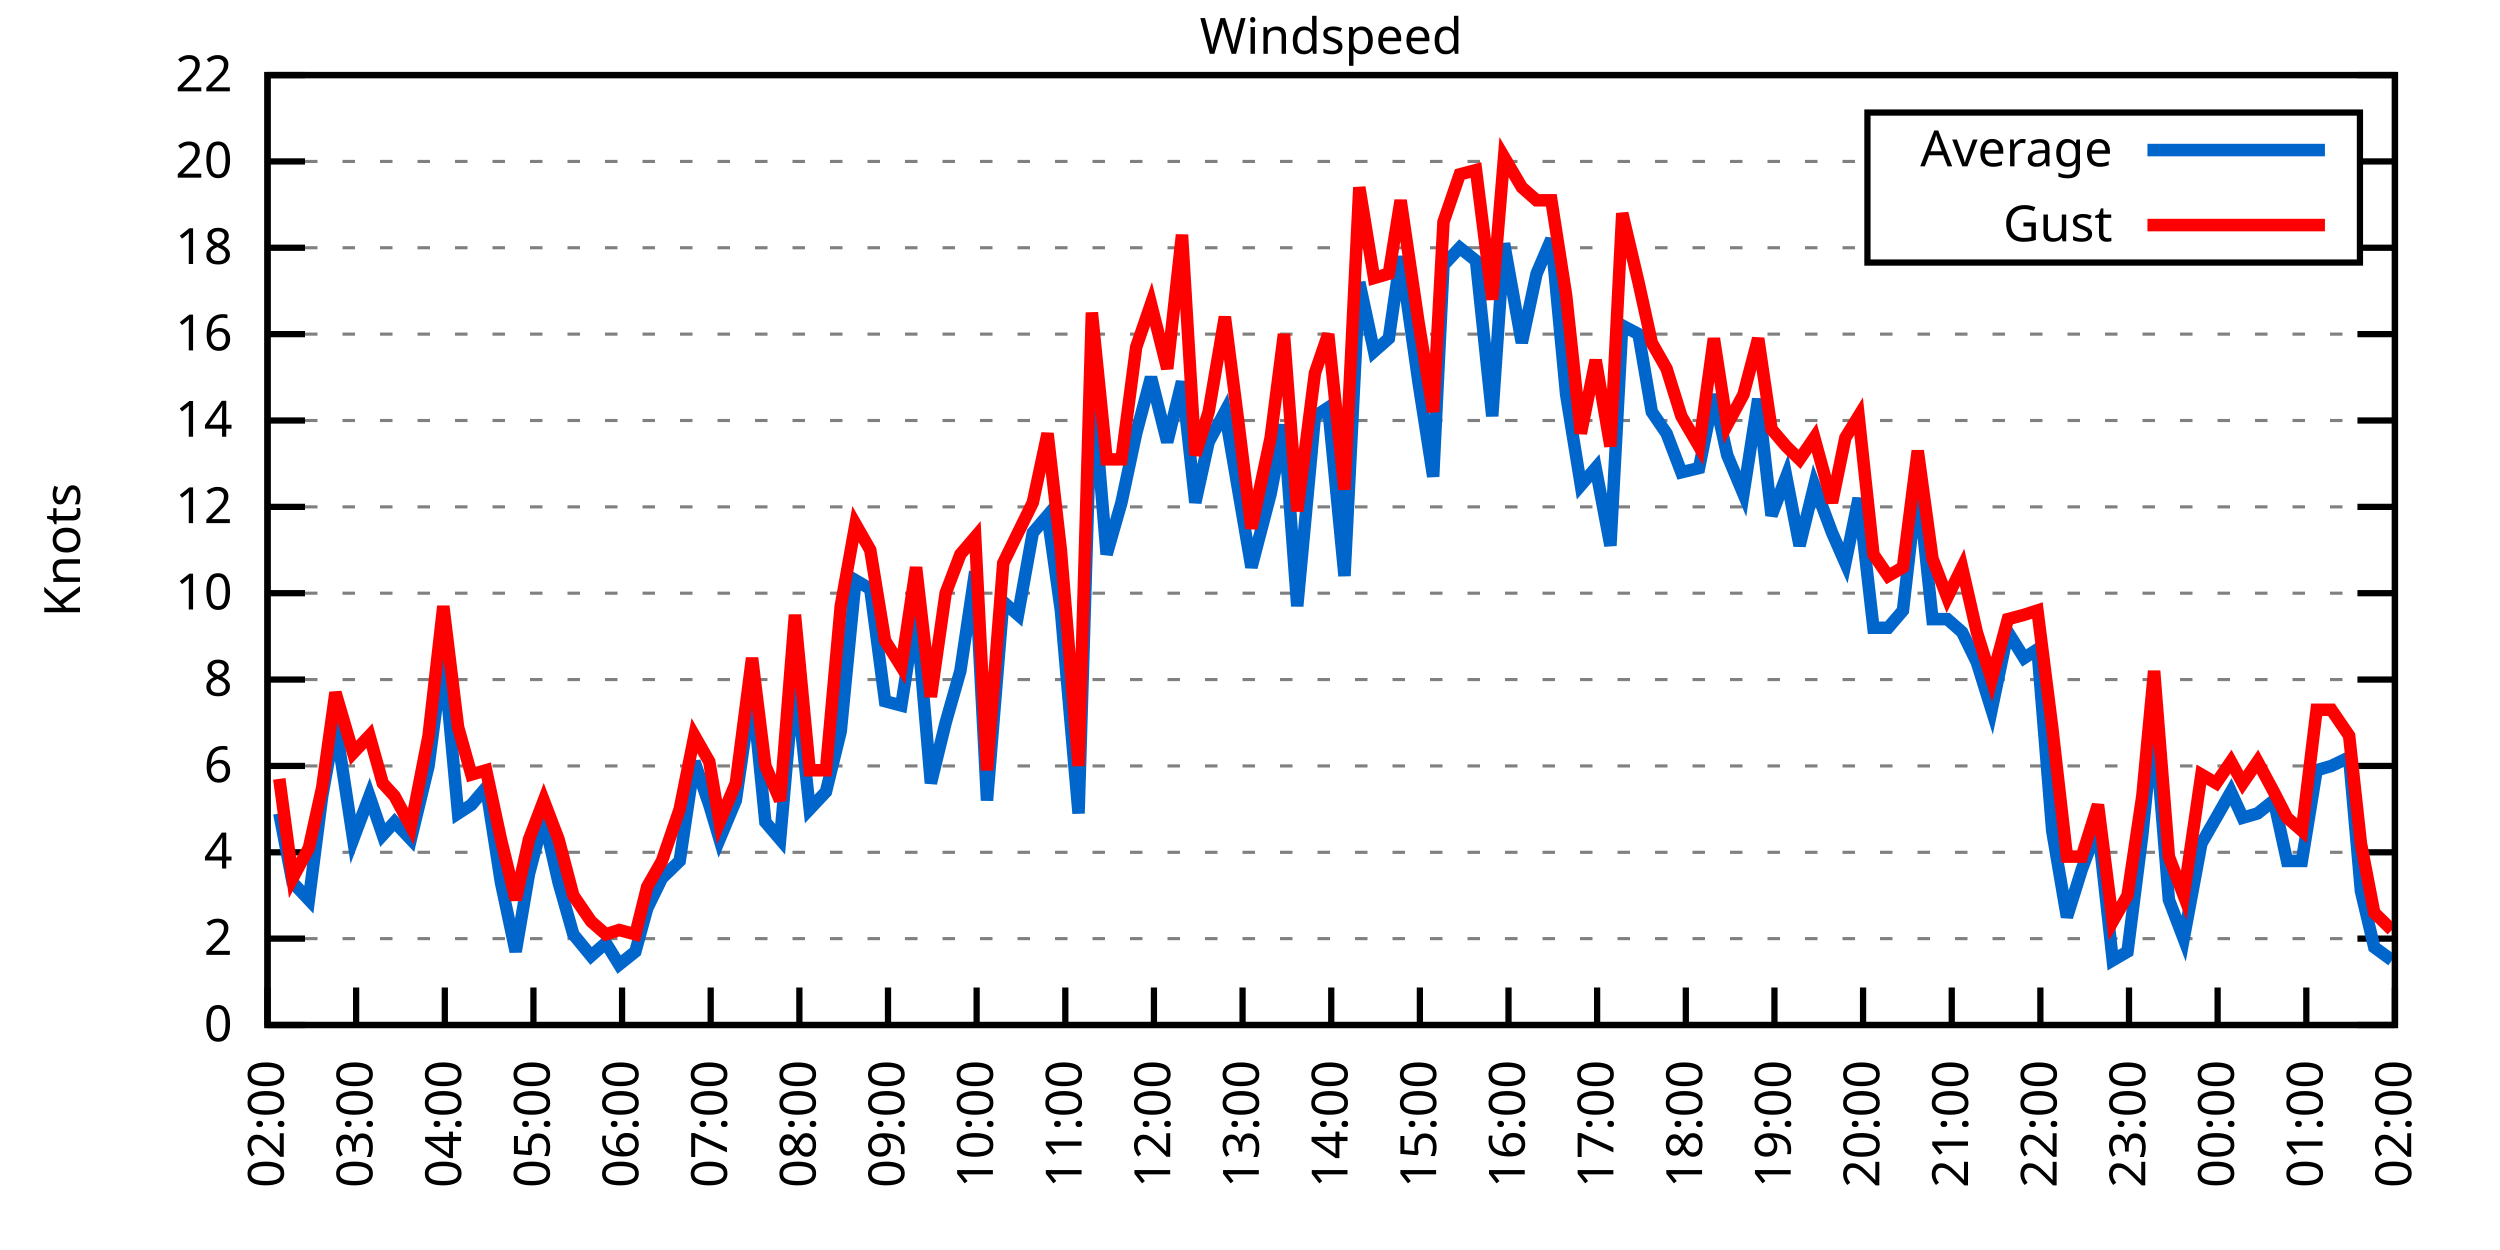
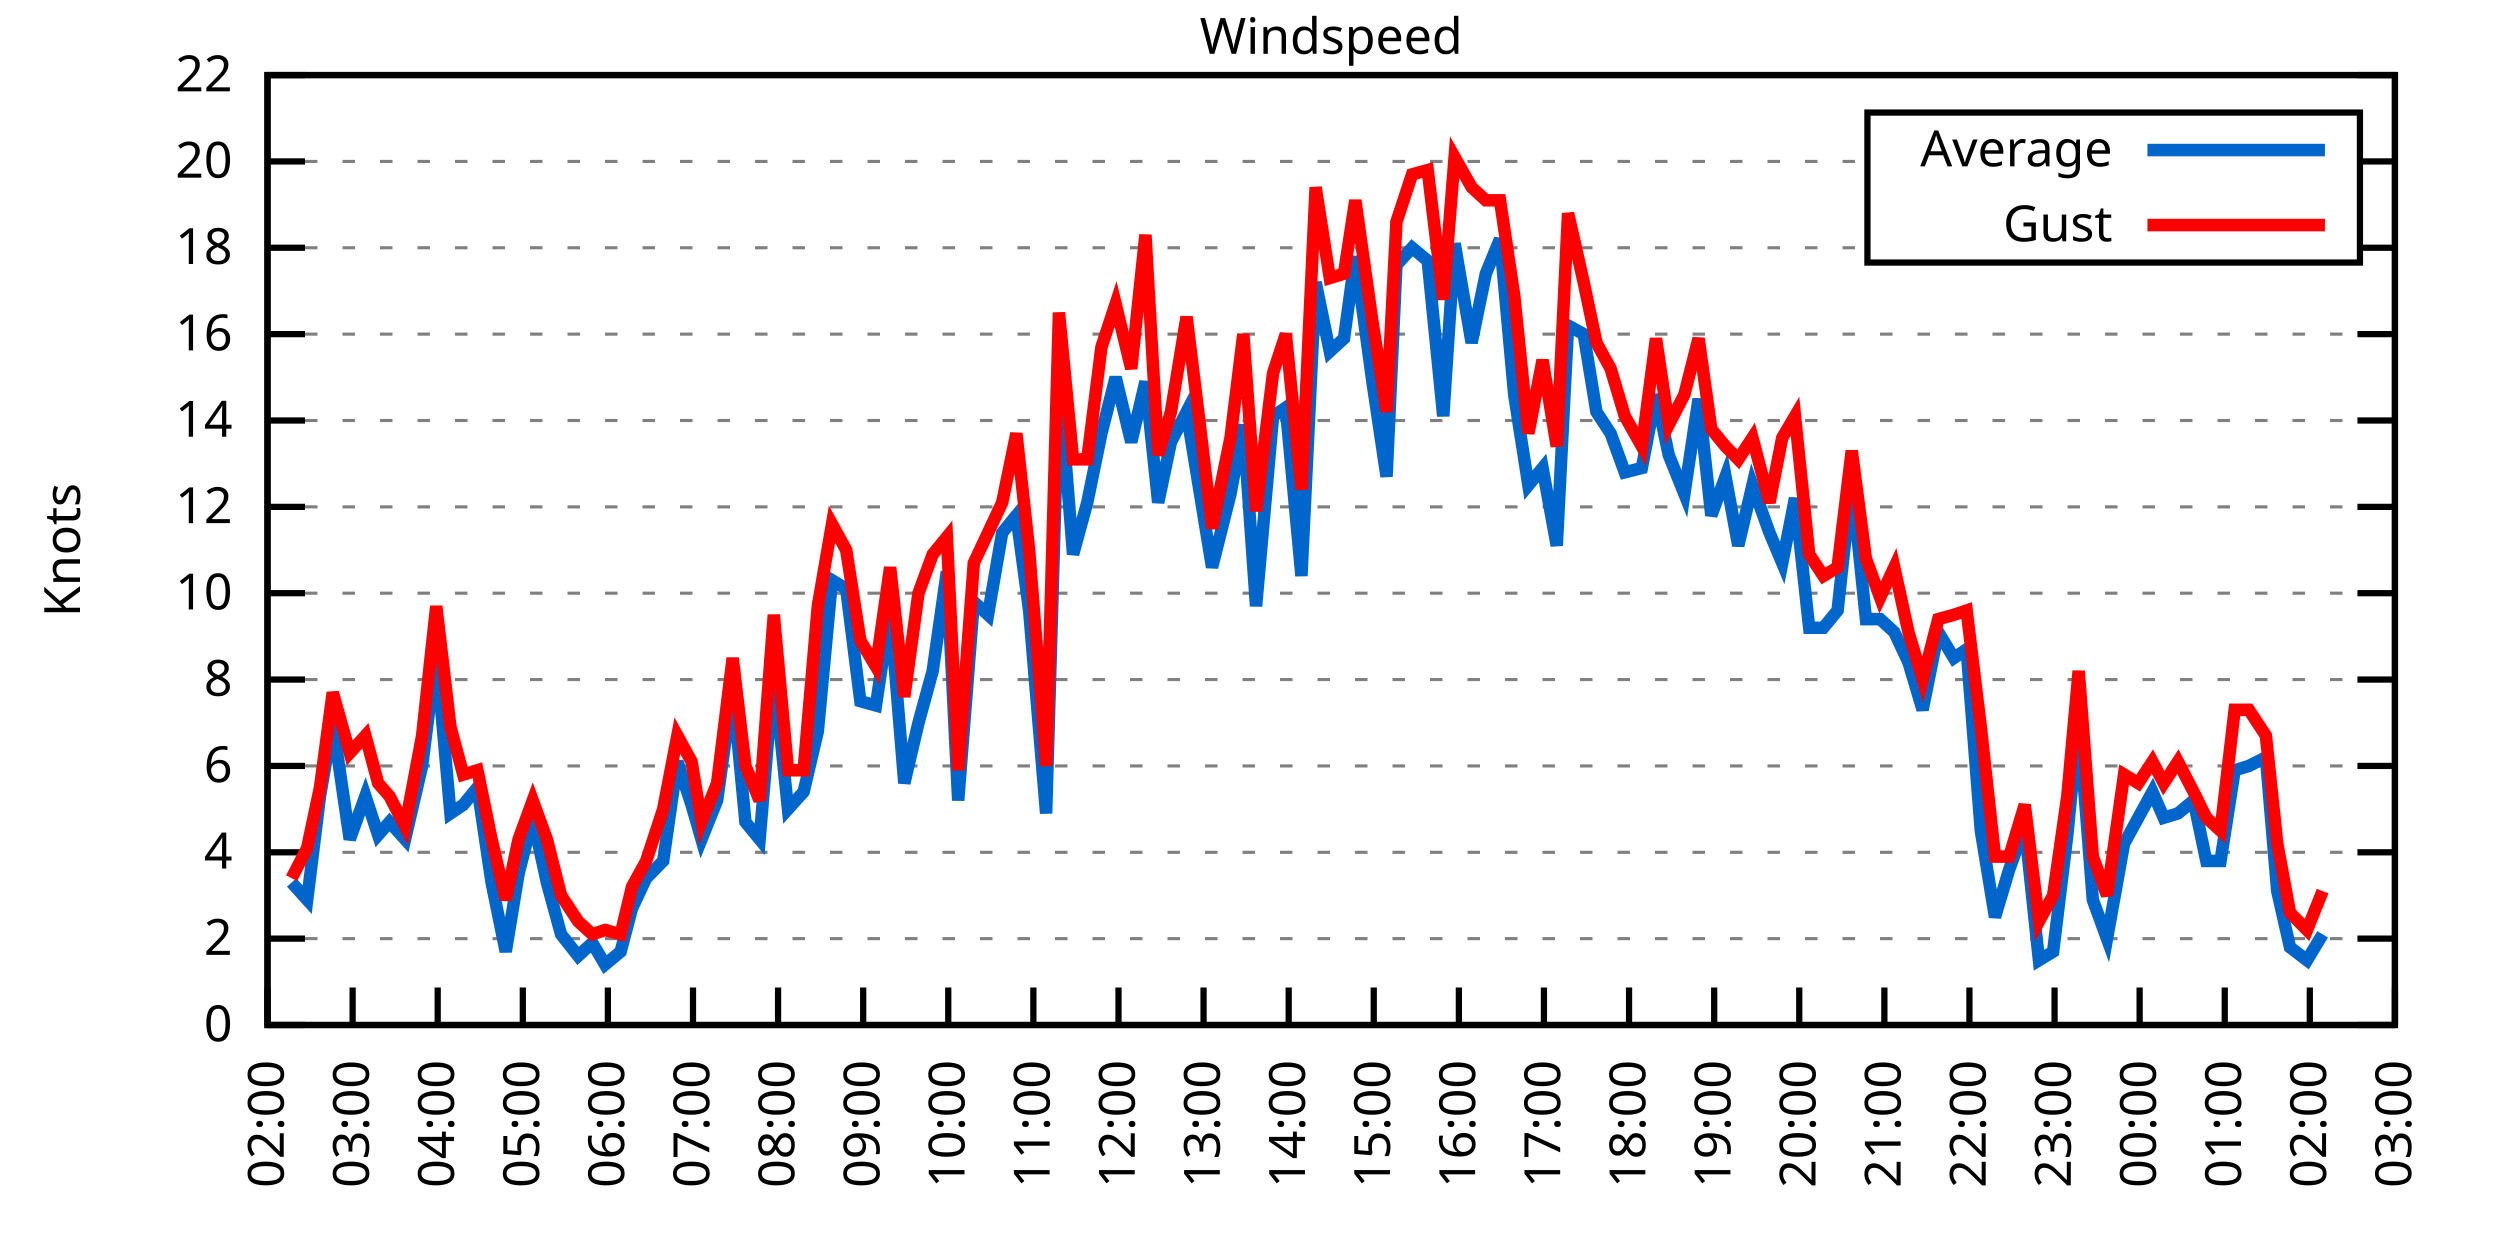
<svg xmlns="http://www.w3.org/2000/svg" xmlns:xlink="http://www.w3.org/1999/xlink" width="400" height="200" viewBox="0 0 400 200">
  <g id="gnuplot_canvas">
    <rect x="0" y="0" width="400" height="200" fill="none" />
    <defs>
      <circle id="gpDot" r="0.5" stroke-width="0.5" stroke="currentColor" />
      <path id="gpPt0" stroke-width="0.333" stroke="currentColor" d="M-1,0 h2 M0,-1 v2" />
      <path id="gpPt1" stroke-width="0.333" stroke="currentColor" d="M-1,-1 L1,1 M1,-1 L-1,1" />
      <path id="gpPt2" stroke-width="0.333" stroke="currentColor" d="M-1,0 L1,0 M0,-1 L0,1 M-1,-1 L1,1 M-1,1 L1,-1" />
      <rect id="gpPt3" stroke-width="0.333" stroke="currentColor" x="-1" y="-1" width="2" height="2" />
      <rect id="gpPt4" stroke-width="0.333" stroke="currentColor" fill="currentColor" x="-1" y="-1" width="2" height="2" />
      <circle id="gpPt5" stroke-width="0.333" stroke="currentColor" cx="0" cy="0" r="1" />
      <use xlink:href="#gpPt5" id="gpPt6" fill="currentColor" stroke="none" />
      <path id="gpPt7" stroke-width="0.333" stroke="currentColor" d="M0,-1.33 L-1.33,0.67 L1.33,0.67 z" />
      <use xlink:href="#gpPt7" id="gpPt8" fill="currentColor" stroke="none" />
      <use xlink:href="#gpPt7" id="gpPt9" stroke="currentColor" transform="rotate(180)" />
      <use xlink:href="#gpPt9" id="gpPt10" fill="currentColor" stroke="none" />
      <use xlink:href="#gpPt3" id="gpPt11" stroke="currentColor" transform="rotate(45)" />
      <use xlink:href="#gpPt11" id="gpPt12" fill="currentColor" stroke="none" />
      <path id="gpPt13" stroke-width="0.333" stroke="currentColor" d="M0,1.330 L1.265,0.411 L0.782,-1.067 L-0.782,-1.076 L-1.265,0.411 z" />
      <use xlink:href="#gpPt13" id="gpPt14" fill="currentColor" stroke="none" />
      <filter id="textbox" filterUnits="objectBoundingBox" x="0" y="0" height="1" width="1">
        <feFlood flood-color="white" flood-opacity="1" result="bgnd" />
        <feComposite in="SourceGraphic" in2="bgnd" operator="atop" />
      </filter>
      <filter id="greybox" filterUnits="objectBoundingBox" x="0" y="0" height="1" width="1">
        <feFlood flood-color="lightgrey" flood-opacity="1" result="grey" />
        <feComposite in="SourceGraphic" in2="grey" operator="atop" />
      </filter>
    </defs>
    <g fill="none" color="white" stroke="currentColor" stroke-width="1.00" stroke-linecap="butt" stroke-linejoin="miter">
</g>
    <g fill="none" color="black" stroke="currentColor" stroke-width="1.00" stroke-linecap="butt" stroke-linejoin="miter">
      <g stroke="none" shape-rendering="crispEdges">
        <polygon fill="rgb(255, 255, 255)" points="42.80,164.00 383.18,164.00 383.18,12.02 42.80,12.02 " />
      </g>
    </g>
    <g fill="none" color="black" stroke="currentColor" stroke-width="1.00" stroke-linecap="butt" stroke-linejoin="miter">
</g>
    <g fill="none" color="black" stroke="black" stroke-width="0.50" stroke-linecap="butt" stroke-linejoin="miter">
</g>
    <g fill="none" color="gray" stroke="currentColor" stroke-width="0.50" stroke-linecap="butt" stroke-linejoin="miter">
      <path stroke="gray" stroke-dasharray="2,4" class="gridline" d="M42.80,164.00 L383.19,164.00  " />
    </g>
    <g fill="none" color="gray" stroke="gray" stroke-width="1.00" stroke-linecap="butt" stroke-linejoin="miter">
</g>
    <g fill="none" color="black" stroke="currentColor" stroke-width="1.00" stroke-linecap="butt" stroke-linejoin="miter">
      <path stroke="black" d="M42.80,164.00 L48.80,164.00 M383.19,164.00 L377.19,164.00  " />
      <g transform="translate(37.20,166.60)" stroke="none" fill="black" font-family="Sans" font-size="8.00" text-anchor="end">
        <text>
          <tspan font-family="Sans"> 0</tspan>
        </text>
      </g>
    </g>
    <g fill="none" color="black" stroke="currentColor" stroke-width="1.00" stroke-linecap="butt" stroke-linejoin="miter">
</g>
    <g fill="none" color="black" stroke="black" stroke-width="0.50" stroke-linecap="butt" stroke-linejoin="miter">
</g>
    <g fill="none" color="gray" stroke="currentColor" stroke-width="0.50" stroke-linecap="butt" stroke-linejoin="miter">
      <path stroke="gray" stroke-dasharray="2,4" class="gridline" d="M42.80,150.18 L383.19,150.18  " />
    </g>
    <g fill="none" color="gray" stroke="gray" stroke-width="1.00" stroke-linecap="butt" stroke-linejoin="miter">
</g>
    <g fill="none" color="black" stroke="currentColor" stroke-width="1.00" stroke-linecap="butt" stroke-linejoin="miter">
      <path stroke="black" d="M42.80,150.18 L48.80,150.18 M383.19,150.18 L377.19,150.18  " />
      <g transform="translate(37.20,152.78)" stroke="none" fill="black" font-family="Sans" font-size="8.00" text-anchor="end">
        <text>
          <tspan font-family="Sans"> 2</tspan>
        </text>
      </g>
    </g>
    <g fill="none" color="black" stroke="currentColor" stroke-width="1.00" stroke-linecap="butt" stroke-linejoin="miter">
</g>
    <g fill="none" color="black" stroke="black" stroke-width="0.50" stroke-linecap="butt" stroke-linejoin="miter">
</g>
    <g fill="none" color="gray" stroke="currentColor" stroke-width="0.50" stroke-linecap="butt" stroke-linejoin="miter">
      <path stroke="gray" stroke-dasharray="2,4" class="gridline" d="M42.80,136.37 L383.19,136.37  " />
    </g>
    <g fill="none" color="gray" stroke="gray" stroke-width="1.00" stroke-linecap="butt" stroke-linejoin="miter">
</g>
    <g fill="none" color="black" stroke="currentColor" stroke-width="1.00" stroke-linecap="butt" stroke-linejoin="miter">
      <path stroke="black" d="M42.80,136.37 L48.80,136.37 M383.19,136.37 L377.19,136.37  " />
      <g transform="translate(37.20,138.97)" stroke="none" fill="black" font-family="Sans" font-size="8.00" text-anchor="end">
        <text>
          <tspan font-family="Sans"> 4</tspan>
        </text>
      </g>
    </g>
    <g fill="none" color="black" stroke="currentColor" stroke-width="1.00" stroke-linecap="butt" stroke-linejoin="miter">
</g>
    <g fill="none" color="black" stroke="black" stroke-width="0.50" stroke-linecap="butt" stroke-linejoin="miter">
</g>
    <g fill="none" color="gray" stroke="currentColor" stroke-width="0.50" stroke-linecap="butt" stroke-linejoin="miter">
      <path stroke="gray" stroke-dasharray="2,4" class="gridline" d="M42.80,122.55 L383.19,122.55  " />
    </g>
    <g fill="none" color="gray" stroke="gray" stroke-width="1.00" stroke-linecap="butt" stroke-linejoin="miter">
</g>
    <g fill="none" color="black" stroke="currentColor" stroke-width="1.00" stroke-linecap="butt" stroke-linejoin="miter">
      <path stroke="black" d="M42.80,122.55 L48.80,122.55 M383.19,122.55 L377.19,122.55  " />
      <g transform="translate(37.20,125.15)" stroke="none" fill="black" font-family="Sans" font-size="8.00" text-anchor="end">
        <text>
          <tspan font-family="Sans"> 6</tspan>
        </text>
      </g>
    </g>
    <g fill="none" color="black" stroke="currentColor" stroke-width="1.00" stroke-linecap="butt" stroke-linejoin="miter">
</g>
    <g fill="none" color="black" stroke="black" stroke-width="0.50" stroke-linecap="butt" stroke-linejoin="miter">
</g>
    <g fill="none" color="gray" stroke="currentColor" stroke-width="0.50" stroke-linecap="butt" stroke-linejoin="miter">
      <path stroke="gray" stroke-dasharray="2,4" class="gridline" d="M42.80,108.73 L383.19,108.73  " />
    </g>
    <g fill="none" color="gray" stroke="gray" stroke-width="1.00" stroke-linecap="butt" stroke-linejoin="miter">
</g>
    <g fill="none" color="black" stroke="currentColor" stroke-width="1.00" stroke-linecap="butt" stroke-linejoin="miter">
      <path stroke="black" d="M42.80,108.73 L48.80,108.73 M383.19,108.73 L377.19,108.73  " />
      <g transform="translate(37.20,111.33)" stroke="none" fill="black" font-family="Sans" font-size="8.00" text-anchor="end">
        <text>
          <tspan font-family="Sans"> 8</tspan>
        </text>
      </g>
    </g>
    <g fill="none" color="black" stroke="currentColor" stroke-width="1.00" stroke-linecap="butt" stroke-linejoin="miter">
</g>
    <g fill="none" color="black" stroke="black" stroke-width="0.50" stroke-linecap="butt" stroke-linejoin="miter">
</g>
    <g fill="none" color="gray" stroke="currentColor" stroke-width="0.50" stroke-linecap="butt" stroke-linejoin="miter">
      <path stroke="gray" stroke-dasharray="2,4" class="gridline" d="M42.80,94.91 L383.19,94.91  " />
    </g>
    <g fill="none" color="gray" stroke="gray" stroke-width="1.00" stroke-linecap="butt" stroke-linejoin="miter">
</g>
    <g fill="none" color="black" stroke="currentColor" stroke-width="1.00" stroke-linecap="butt" stroke-linejoin="miter">
      <path stroke="black" d="M42.80,94.91 L48.80,94.91 M383.19,94.91 L377.19,94.91  " />
      <g transform="translate(37.20,97.51)" stroke="none" fill="black" font-family="Sans" font-size="8.00" text-anchor="end">
        <text>
          <tspan font-family="Sans"> 10</tspan>
        </text>
      </g>
    </g>
    <g fill="none" color="black" stroke="currentColor" stroke-width="1.00" stroke-linecap="butt" stroke-linejoin="miter">
</g>
    <g fill="none" color="black" stroke="black" stroke-width="0.50" stroke-linecap="butt" stroke-linejoin="miter">
</g>
    <g fill="none" color="gray" stroke="currentColor" stroke-width="0.50" stroke-linecap="butt" stroke-linejoin="miter">
      <path stroke="gray" stroke-dasharray="2,4" class="gridline" d="M42.80,81.10 L383.19,81.10  " />
    </g>
    <g fill="none" color="gray" stroke="gray" stroke-width="1.00" stroke-linecap="butt" stroke-linejoin="miter">
</g>
    <g fill="none" color="black" stroke="currentColor" stroke-width="1.00" stroke-linecap="butt" stroke-linejoin="miter">
      <path stroke="black" d="M42.80,81.10 L48.80,81.10 M383.19,81.10 L377.19,81.10  " />
      <g transform="translate(37.20,83.70)" stroke="none" fill="black" font-family="Sans" font-size="8.00" text-anchor="end">
        <text>
          <tspan font-family="Sans"> 12</tspan>
        </text>
      </g>
    </g>
    <g fill="none" color="black" stroke="currentColor" stroke-width="1.00" stroke-linecap="butt" stroke-linejoin="miter">
</g>
    <g fill="none" color="black" stroke="black" stroke-width="0.50" stroke-linecap="butt" stroke-linejoin="miter">
</g>
    <g fill="none" color="gray" stroke="currentColor" stroke-width="0.50" stroke-linecap="butt" stroke-linejoin="miter">
      <path stroke="gray" stroke-dasharray="2,4" class="gridline" d="M42.80,67.28 L383.19,67.28  " />
    </g>
    <g fill="none" color="gray" stroke="gray" stroke-width="1.00" stroke-linecap="butt" stroke-linejoin="miter">
</g>
    <g fill="none" color="black" stroke="currentColor" stroke-width="1.00" stroke-linecap="butt" stroke-linejoin="miter">
      <path stroke="black" d="M42.80,67.28 L48.80,67.28 M383.19,67.28 L377.19,67.28  " />
      <g transform="translate(37.20,69.88)" stroke="none" fill="black" font-family="Sans" font-size="8.00" text-anchor="end">
        <text>
          <tspan font-family="Sans"> 14</tspan>
        </text>
      </g>
    </g>
    <g fill="none" color="black" stroke="currentColor" stroke-width="1.00" stroke-linecap="butt" stroke-linejoin="miter">
</g>
    <g fill="none" color="black" stroke="black" stroke-width="0.50" stroke-linecap="butt" stroke-linejoin="miter">
</g>
    <g fill="none" color="gray" stroke="currentColor" stroke-width="0.50" stroke-linecap="butt" stroke-linejoin="miter">
      <path stroke="gray" stroke-dasharray="2,4" class="gridline" d="M42.80,53.46 L383.19,53.46  " />
    </g>
    <g fill="none" color="gray" stroke="gray" stroke-width="1.00" stroke-linecap="butt" stroke-linejoin="miter">
</g>
    <g fill="none" color="black" stroke="currentColor" stroke-width="1.00" stroke-linecap="butt" stroke-linejoin="miter">
      <path stroke="black" d="M42.80,53.46 L48.80,53.46 M383.19,53.46 L377.19,53.46  " />
      <g transform="translate(37.20,56.06)" stroke="none" fill="black" font-family="Sans" font-size="8.00" text-anchor="end">
        <text>
          <tspan font-family="Sans"> 16</tspan>
        </text>
      </g>
    </g>
    <g fill="none" color="black" stroke="currentColor" stroke-width="1.00" stroke-linecap="butt" stroke-linejoin="miter">
</g>
    <g fill="none" color="black" stroke="black" stroke-width="0.50" stroke-linecap="butt" stroke-linejoin="miter">
</g>
    <g fill="none" color="gray" stroke="currentColor" stroke-width="0.50" stroke-linecap="butt" stroke-linejoin="miter">
      <path stroke="gray" stroke-dasharray="2,4" class="gridline" d="M42.80,39.64 L298.79,39.64 M377.59,39.64 L383.19,39.64  " />
    </g>
    <g fill="none" color="gray" stroke="gray" stroke-width="1.00" stroke-linecap="butt" stroke-linejoin="miter">
</g>
    <g fill="none" color="black" stroke="currentColor" stroke-width="1.00" stroke-linecap="butt" stroke-linejoin="miter">
      <path stroke="black" d="M42.80,39.64 L48.80,39.64 M383.19,39.64 L377.19,39.64  " />
      <g transform="translate(37.20,42.24)" stroke="none" fill="black" font-family="Sans" font-size="8.00" text-anchor="end">
        <text>
          <tspan font-family="Sans"> 18</tspan>
        </text>
      </g>
    </g>
    <g fill="none" color="black" stroke="currentColor" stroke-width="1.00" stroke-linecap="butt" stroke-linejoin="miter">
</g>
    <g fill="none" color="black" stroke="black" stroke-width="0.50" stroke-linecap="butt" stroke-linejoin="miter">
</g>
    <g fill="none" color="gray" stroke="currentColor" stroke-width="0.50" stroke-linecap="butt" stroke-linejoin="miter">
      <path stroke="gray" stroke-dasharray="2,4" class="gridline" d="M42.80,25.83 L298.79,25.83 M377.59,25.83 L383.19,25.83  " />
    </g>
    <g fill="none" color="gray" stroke="gray" stroke-width="1.00" stroke-linecap="butt" stroke-linejoin="miter">
</g>
    <g fill="none" color="black" stroke="currentColor" stroke-width="1.00" stroke-linecap="butt" stroke-linejoin="miter">
      <path stroke="black" d="M42.80,25.83 L48.80,25.83 M383.19,25.83 L377.19,25.83  " />
      <g transform="translate(37.20,28.43)" stroke="none" fill="black" font-family="Sans" font-size="8.00" text-anchor="end">
        <text>
          <tspan font-family="Sans"> 20</tspan>
        </text>
      </g>
    </g>
    <g fill="none" color="black" stroke="currentColor" stroke-width="1.00" stroke-linecap="butt" stroke-linejoin="miter">
</g>
    <g fill="none" color="black" stroke="black" stroke-width="0.50" stroke-linecap="butt" stroke-linejoin="miter">
</g>
    <g fill="none" color="gray" stroke="currentColor" stroke-width="0.50" stroke-linecap="butt" stroke-linejoin="miter">
      <path stroke="gray" stroke-dasharray="2,4" class="gridline" d="M42.80,12.01 L383.19,12.01  " />
    </g>
    <g fill="none" color="gray" stroke="gray" stroke-width="1.00" stroke-linecap="butt" stroke-linejoin="miter">
</g>
    <g fill="none" color="black" stroke="currentColor" stroke-width="1.00" stroke-linecap="butt" stroke-linejoin="miter">
      <path stroke="black" d="M42.80,12.01 L48.80,12.01 M383.19,12.01 L377.19,12.01  " />
      <g transform="translate(37.20,14.61)" stroke="none" fill="black" font-family="Sans" font-size="8.00" text-anchor="end">
        <text>
          <tspan font-family="Sans"> 22</tspan>
        </text>
      </g>
    </g>
    <g fill="none" color="black" stroke="currentColor" stroke-width="1.00" stroke-linecap="butt" stroke-linejoin="miter">
      <path stroke="black" d="M42.80,164.00 L42.80,158.00  " />
      <g transform="translate(45.40,169.60) rotate(270.00)" stroke="none" fill="black" font-family="Sans" font-size="8.00" text-anchor="end">
        <text>
          <tspan font-family="Sans">02:00</tspan>
        </text>
      </g>
    </g>
    <g fill="none" color="black" stroke="currentColor" stroke-width="1.00" stroke-linecap="butt" stroke-linejoin="miter">
-       <path stroke="black" d="M56.98,164.00 L56.98,158.00  " />
-       <g transform="translate(59.58,169.60) rotate(270.00)" stroke="none" fill="black" font-family="Sans" font-size="8.00" text-anchor="end">
+       <path stroke="black" d="M56.42,164.00 L56.42,158.00  " />
+       <g transform="translate(59.02,169.60) rotate(270.00)" stroke="none" fill="black" font-family="Sans" font-size="8.00" text-anchor="end">
        <text>
          <tspan font-family="Sans">03:00</tspan>
        </text>
      </g>
    </g>
    <g fill="none" color="black" stroke="currentColor" stroke-width="1.00" stroke-linecap="butt" stroke-linejoin="miter">
-       <path stroke="black" d="M71.17,164.00 L71.17,158.00  " />
-       <g transform="translate(73.77,169.60) rotate(270.00)" stroke="none" fill="black" font-family="Sans" font-size="8.00" text-anchor="end">
+       <path stroke="black" d="M70.03,164.00 L70.03,158.00  " />
+       <g transform="translate(72.63,169.60) rotate(270.00)" stroke="none" fill="black" font-family="Sans" font-size="8.00" text-anchor="end">
        <text>
          <tspan font-family="Sans">04:00</tspan>
        </text>
      </g>
    </g>
    <g fill="none" color="black" stroke="currentColor" stroke-width="1.00" stroke-linecap="butt" stroke-linejoin="miter">
-       <path stroke="black" d="M85.35,164.00 L85.35,158.00  " />
-       <g transform="translate(87.95,169.60) rotate(270.00)" stroke="none" fill="black" font-family="Sans" font-size="8.00" text-anchor="end">
+       <path stroke="black" d="M83.65,164.00 L83.65,158.00  " />
+       <g transform="translate(86.25,169.60) rotate(270.00)" stroke="none" fill="black" font-family="Sans" font-size="8.00" text-anchor="end">
        <text>
          <tspan font-family="Sans">05:00</tspan>
        </text>
      </g>
    </g>
    <g fill="none" color="black" stroke="currentColor" stroke-width="1.00" stroke-linecap="butt" stroke-linejoin="miter">
-       <path stroke="black" d="M99.53,164.00 L99.53,158.00  " />
-       <g transform="translate(102.13,169.60) rotate(270.00)" stroke="none" fill="black" font-family="Sans" font-size="8.00" text-anchor="end">
+       <path stroke="black" d="M97.26,164.00 L97.26,158.00  " />
+       <g transform="translate(99.86,169.60) rotate(270.00)" stroke="none" fill="black" font-family="Sans" font-size="8.00" text-anchor="end">
        <text>
          <tspan font-family="Sans">06:00</tspan>
        </text>
      </g>
    </g>
    <g fill="none" color="black" stroke="currentColor" stroke-width="1.00" stroke-linecap="butt" stroke-linejoin="miter">
-       <path stroke="black" d="M113.71,164.00 L113.71,158.00  " />
-       <g transform="translate(116.31,169.60) rotate(270.00)" stroke="none" fill="black" font-family="Sans" font-size="8.00" text-anchor="end">
+       <path stroke="black" d="M110.88,164.00 L110.88,158.00  " />
+       <g transform="translate(113.48,169.60) rotate(270.00)" stroke="none" fill="black" font-family="Sans" font-size="8.00" text-anchor="end">
        <text>
          <tspan font-family="Sans">07:00</tspan>
        </text>
      </g>
    </g>
    <g fill="none" color="black" stroke="currentColor" stroke-width="1.00" stroke-linecap="butt" stroke-linejoin="miter">
-       <path stroke="black" d="M127.90,164.00 L127.90,158.00  " />
-       <g transform="translate(130.50,169.60) rotate(270.00)" stroke="none" fill="black" font-family="Sans" font-size="8.00" text-anchor="end">
+       <path stroke="black" d="M124.49,164.00 L124.49,158.00  " />
+       <g transform="translate(127.09,169.60) rotate(270.00)" stroke="none" fill="black" font-family="Sans" font-size="8.00" text-anchor="end">
        <text>
          <tspan font-family="Sans">08:00</tspan>
        </text>
      </g>
    </g>
    <g fill="none" color="black" stroke="currentColor" stroke-width="1.00" stroke-linecap="butt" stroke-linejoin="miter">
-       <path stroke="black" d="M142.08,164.00 L142.08,158.00  " />
-       <g transform="translate(144.68,169.60) rotate(270.00)" stroke="none" fill="black" font-family="Sans" font-size="8.00" text-anchor="end">
+       <path stroke="black" d="M138.11,164.00 L138.11,158.00  " />
+       <g transform="translate(140.71,169.60) rotate(270.00)" stroke="none" fill="black" font-family="Sans" font-size="8.00" text-anchor="end">
        <text>
          <tspan font-family="Sans">09:00</tspan>
        </text>
      </g>
    </g>
    <g fill="none" color="black" stroke="currentColor" stroke-width="1.00" stroke-linecap="butt" stroke-linejoin="miter">
-       <path stroke="black" d="M156.26,164.00 L156.26,158.00  " />
-       <g transform="translate(158.86,169.60) rotate(270.00)" stroke="none" fill="black" font-family="Sans" font-size="8.00" text-anchor="end">
+       <path stroke="black" d="M151.72,164.00 L151.72,158.00  " />
+       <g transform="translate(154.32,169.60) rotate(270.00)" stroke="none" fill="black" font-family="Sans" font-size="8.00" text-anchor="end">
        <text>
          <tspan font-family="Sans">10:00</tspan>
        </text>
      </g>
    </g>
    <g fill="none" color="black" stroke="currentColor" stroke-width="1.00" stroke-linecap="butt" stroke-linejoin="miter">
-       <path stroke="black" d="M170.45,164.00 L170.45,158.00  " />
-       <g transform="translate(173.05,169.60) rotate(270.00)" stroke="none" fill="black" font-family="Sans" font-size="8.00" text-anchor="end">
+       <path stroke="black" d="M165.34,164.00 L165.34,158.00  " />
+       <g transform="translate(167.94,169.60) rotate(270.00)" stroke="none" fill="black" font-family="Sans" font-size="8.00" text-anchor="end">
        <text>
          <tspan font-family="Sans">11:00</tspan>
        </text>
      </g>
    </g>
    <g fill="none" color="black" stroke="currentColor" stroke-width="1.00" stroke-linecap="butt" stroke-linejoin="miter">
-       <path stroke="black" d="M184.63,164.00 L184.63,158.00  " />
-       <g transform="translate(187.23,169.60) rotate(270.00)" stroke="none" fill="black" font-family="Sans" font-size="8.00" text-anchor="end">
+       <path stroke="black" d="M178.96,164.00 L178.96,158.00  " />
+       <g transform="translate(181.56,169.60) rotate(270.00)" stroke="none" fill="black" font-family="Sans" font-size="8.00" text-anchor="end">
        <text>
          <tspan font-family="Sans">12:00</tspan>
        </text>
      </g>
    </g>
    <g fill="none" color="black" stroke="currentColor" stroke-width="1.00" stroke-linecap="butt" stroke-linejoin="miter">
-       <path stroke="black" d="M198.81,164.00 L198.81,158.00  " />
-       <g transform="translate(201.41,169.60) rotate(270.00)" stroke="none" fill="black" font-family="Sans" font-size="8.00" text-anchor="end">
+       <path stroke="black" d="M192.57,164.00 L192.57,158.00  " />
+       <g transform="translate(195.17,169.60) rotate(270.00)" stroke="none" fill="black" font-family="Sans" font-size="8.00" text-anchor="end">
        <text>
          <tspan font-family="Sans">13:00</tspan>
        </text>
      </g>
    </g>
    <g fill="none" color="black" stroke="currentColor" stroke-width="1.00" stroke-linecap="butt" stroke-linejoin="miter">
-       <path stroke="black" d="M213.00,164.00 L213.00,158.00  " />
-       <g transform="translate(215.60,169.60) rotate(270.00)" stroke="none" fill="black" font-family="Sans" font-size="8.00" text-anchor="end">
+       <path stroke="black" d="M206.19,164.00 L206.19,158.00  " />
+       <g transform="translate(208.79,169.60) rotate(270.00)" stroke="none" fill="black" font-family="Sans" font-size="8.00" text-anchor="end">
        <text>
          <tspan font-family="Sans">14:00</tspan>
        </text>
      </g>
    </g>
    <g fill="none" color="black" stroke="currentColor" stroke-width="1.00" stroke-linecap="butt" stroke-linejoin="miter">
-       <path stroke="black" d="M227.18,164.00 L227.18,158.00  " />
-       <g transform="translate(229.78,169.60) rotate(270.00)" stroke="none" fill="black" font-family="Sans" font-size="8.00" text-anchor="end">
+       <path stroke="black" d="M219.80,164.00 L219.80,158.00  " />
+       <g transform="translate(222.40,169.60) rotate(270.00)" stroke="none" fill="black" font-family="Sans" font-size="8.00" text-anchor="end">
        <text>
          <tspan font-family="Sans">15:00</tspan>
        </text>
      </g>
    </g>
    <g fill="none" color="black" stroke="currentColor" stroke-width="1.00" stroke-linecap="butt" stroke-linejoin="miter">
-       <path stroke="black" d="M241.36,164.00 L241.36,158.00  " />
-       <g transform="translate(243.96,169.60) rotate(270.00)" stroke="none" fill="black" font-family="Sans" font-size="8.00" text-anchor="end">
+       <path stroke="black" d="M233.42,164.00 L233.42,158.00  " />
+       <g transform="translate(236.02,169.60) rotate(270.00)" stroke="none" fill="black" font-family="Sans" font-size="8.00" text-anchor="end">
        <text>
          <tspan font-family="Sans">16:00</tspan>
        </text>
      </g>
    </g>
    <g fill="none" color="black" stroke="currentColor" stroke-width="1.00" stroke-linecap="butt" stroke-linejoin="miter">
-       <path stroke="black" d="M255.54,164.00 L255.54,158.00  " />
-       <g transform="translate(258.14,169.60) rotate(270.00)" stroke="none" fill="black" font-family="Sans" font-size="8.00" text-anchor="end">
+       <path stroke="black" d="M247.03,164.00 L247.03,158.00  " />
+       <g transform="translate(249.63,169.60) rotate(270.00)" stroke="none" fill="black" font-family="Sans" font-size="8.00" text-anchor="end">
        <text>
          <tspan font-family="Sans">17:00</tspan>
        </text>
      </g>
    </g>
    <g fill="none" color="black" stroke="currentColor" stroke-width="1.00" stroke-linecap="butt" stroke-linejoin="miter">
-       <path stroke="black" d="M269.73,164.00 L269.73,158.00  " />
-       <g transform="translate(272.33,169.60) rotate(270.00)" stroke="none" fill="black" font-family="Sans" font-size="8.00" text-anchor="end">
+       <path stroke="black" d="M260.65,164.00 L260.65,158.00  " />
+       <g transform="translate(263.25,169.60) rotate(270.00)" stroke="none" fill="black" font-family="Sans" font-size="8.00" text-anchor="end">
        <text>
          <tspan font-family="Sans">18:00</tspan>
        </text>
      </g>
    </g>
    <g fill="none" color="black" stroke="currentColor" stroke-width="1.00" stroke-linecap="butt" stroke-linejoin="miter">
-       <path stroke="black" d="M283.91,164.00 L283.91,158.00  " />
-       <g transform="translate(286.51,169.60) rotate(270.00)" stroke="none" fill="black" font-family="Sans" font-size="8.00" text-anchor="end">
+       <path stroke="black" d="M274.27,164.00 L274.27,158.00  " />
+       <g transform="translate(276.87,169.60) rotate(270.00)" stroke="none" fill="black" font-family="Sans" font-size="8.00" text-anchor="end">
        <text>
          <tspan font-family="Sans">19:00</tspan>
        </text>
      </g>
    </g>
    <g fill="none" color="black" stroke="currentColor" stroke-width="1.00" stroke-linecap="butt" stroke-linejoin="miter">
-       <path stroke="black" d="M298.09,164.00 L298.09,158.00  " />
-       <g transform="translate(300.69,169.60) rotate(270.00)" stroke="none" fill="black" font-family="Sans" font-size="8.00" text-anchor="end">
+       <path stroke="black" d="M287.88,164.00 L287.88,158.00  " />
+       <g transform="translate(290.48,169.60) rotate(270.00)" stroke="none" fill="black" font-family="Sans" font-size="8.00" text-anchor="end">
        <text>
          <tspan font-family="Sans">20:00</tspan>
        </text>
      </g>
    </g>
    <g fill="none" color="black" stroke="currentColor" stroke-width="1.00" stroke-linecap="butt" stroke-linejoin="miter">
-       <path stroke="black" d="M312.28,164.00 L312.28,158.00  " />
-       <g transform="translate(314.88,169.60) rotate(270.00)" stroke="none" fill="black" font-family="Sans" font-size="8.00" text-anchor="end">
+       <path stroke="black" d="M301.50,164.00 L301.50,158.00  " />
+       <g transform="translate(304.10,169.60) rotate(270.00)" stroke="none" fill="black" font-family="Sans" font-size="8.00" text-anchor="end">
        <text>
          <tspan font-family="Sans">21:00</tspan>
        </text>
      </g>
    </g>
    <g fill="none" color="black" stroke="currentColor" stroke-width="1.00" stroke-linecap="butt" stroke-linejoin="miter">
-       <path stroke="black" d="M326.46,164.00 L326.46,158.00  " />
-       <g transform="translate(329.06,169.60) rotate(270.00)" stroke="none" fill="black" font-family="Sans" font-size="8.00" text-anchor="end">
+       <path stroke="black" d="M315.11,164.00 L315.11,158.00  " />
+       <g transform="translate(317.71,169.60) rotate(270.00)" stroke="none" fill="black" font-family="Sans" font-size="8.00" text-anchor="end">
        <text>
          <tspan font-family="Sans">22:00</tspan>
        </text>
      </g>
    </g>
    <g fill="none" color="black" stroke="currentColor" stroke-width="1.00" stroke-linecap="butt" stroke-linejoin="miter">
-       <path stroke="black" d="M340.64,164.00 L340.64,158.00  " />
-       <g transform="translate(343.24,169.60) rotate(270.00)" stroke="none" fill="black" font-family="Sans" font-size="8.00" text-anchor="end">
+       <path stroke="black" d="M328.73,164.00 L328.73,158.00  " />
+       <g transform="translate(331.33,169.60) rotate(270.00)" stroke="none" fill="black" font-family="Sans" font-size="8.00" text-anchor="end">
        <text>
          <tspan font-family="Sans">23:00</tspan>
        </text>
      </g>
    </g>
    <g fill="none" color="black" stroke="currentColor" stroke-width="1.00" stroke-linecap="butt" stroke-linejoin="miter">
-       <path stroke="black" d="M354.82,164.00 L354.82,158.00  " />
-       <g transform="translate(357.42,169.60) rotate(270.00)" stroke="none" fill="black" font-family="Sans" font-size="8.00" text-anchor="end">
+       <path stroke="black" d="M342.34,164.00 L342.34,158.00  " />
+       <g transform="translate(344.94,169.60) rotate(270.00)" stroke="none" fill="black" font-family="Sans" font-size="8.00" text-anchor="end">
        <text>
          <tspan font-family="Sans">00:00</tspan>
        </text>
      </g>
    </g>
    <g fill="none" color="black" stroke="currentColor" stroke-width="1.00" stroke-linecap="butt" stroke-linejoin="miter">
-       <path stroke="black" d="M369.01,164.00 L369.01,158.00  " />
-       <g transform="translate(371.61,169.60) rotate(270.00)" stroke="none" fill="black" font-family="Sans" font-size="8.00" text-anchor="end">
+       <path stroke="black" d="M355.96,164.00 L355.96,158.00  " />
+       <g transform="translate(358.56,169.60) rotate(270.00)" stroke="none" fill="black" font-family="Sans" font-size="8.00" text-anchor="end">
        <text>
          <tspan font-family="Sans">01:00</tspan>
+         </text>
+       </g>
+     </g>
+     <g fill="none" color="black" stroke="currentColor" stroke-width="1.00" stroke-linecap="butt" stroke-linejoin="miter">
+       <path stroke="black" d="M369.57,164.00 L369.57,158.00  " />
+       <g transform="translate(372.17,169.60) rotate(270.00)" stroke="none" fill="black" font-family="Sans" font-size="8.00" text-anchor="end">
+         <text>
+           <tspan font-family="Sans">02:00</tspan>
        </text>
      </g>
    </g>
    <g fill="none" color="black" stroke="currentColor" stroke-width="1.00" stroke-linecap="butt" stroke-linejoin="miter">
      <path stroke="black" d="M383.19,164.00 L383.19,158.00  " />
      <g transform="translate(385.79,169.60) rotate(270.00)" stroke="none" fill="black" font-family="Sans" font-size="8.00" text-anchor="end">
        <text>
-           <tspan font-family="Sans">02:00</tspan>
+           <tspan font-family="Sans">03:00</tspan>
        </text>
      </g>
    </g>
    <g fill="none" color="black" stroke="currentColor" stroke-width="1.00" stroke-linecap="butt" stroke-linejoin="miter">
</g>
    <g fill="none" color="black" stroke="currentColor" stroke-width="1.00" stroke-linecap="butt" stroke-linejoin="miter">
      <path stroke="black" d="M42.80,12.01 L42.80,164.00 L383.19,164.00 L383.19,12.01 L42.80,12.01 Z  " />
    </g>
    <g fill="none" color="black" stroke="currentColor" stroke-width="1.00" stroke-linecap="butt" stroke-linejoin="miter">
</g>
    <g fill="none" color="black" stroke="currentColor" stroke-width="1.00" stroke-linecap="butt" stroke-linejoin="miter">
      <path stroke="black" d="M298.79,42.01 L298.79,18.01 L377.59,18.01 L377.59,42.01 L298.79,42.01 Z  " />
    </g>
    <g id="Windspeed_plot_1">
      <g fill="none" color="white" stroke="black" stroke-width="2.00" stroke-linecap="butt" stroke-linejoin="miter">
</g>
      <g fill="none" color="black" stroke="currentColor" stroke-width="2.00" stroke-linecap="butt" stroke-linejoin="miter">
        <g transform="translate(337.99,26.61)" stroke="none" fill="black" font-family="Sans" font-size="8.00" text-anchor="end">
          <text>
            <tspan font-family="Sans">Average</tspan>
          </text>
        </g>
      </g>
      <g fill="none" color="black" stroke="currentColor" stroke-width="2.00" stroke-linecap="butt" stroke-linejoin="miter">
-         <path stroke="rgb(  0, 102, 204)" d="M343.59,24.01 L371.99,24.01 M44.69,130.15 L46.82,141.20 L49.42,143.96 L51.55,127.38 L53.67,115.64 L56.51,134.29   L59.11,127.38 L61.24,133.60 L63.13,131.53 L65.73,134.29 L68.57,122.55 L70.93,104.59 L73.29,130.15 L75.42,128.77   L77.78,126.00 L80.15,141.20 L82.51,152.26 L84.64,139.82 L87.00,130.84 L89.37,141.20 L91.73,149.49 L94.57,152.95   L96.93,150.87 L99.06,154.33 L101.66,152.26 L103.55,145.35 L105.91,140.51 L108.75,137.75 L111.11,121.86 L113.48,128.77   L115.13,134.29 L117.73,128.08 L120.33,110.11 L122.46,131.53 L124.82,134.29 L127.19,107.35 L129.55,129.46 L132.15,126.69   L134.52,117.02 L136.88,92.84 L139.24,94.22 L141.61,112.19 L144.21,112.88 L146.57,97.68 L148.94,125.31 L151.30,115.64   L153.66,107.35 L156.03,91.46 L157.92,128.08 L160.52,96.30 L162.88,98.37 L165.25,85.24 L167.61,82.48 L169.74,97.68   L172.57,130.15 L174.70,60.37 L177.06,88.70 L179.43,80.41 L181.79,69.35 L184.16,60.37 L186.76,70.73 L189.12,61.06   L191.25,80.41 L193.38,70.73 L195.98,65.90 L198.10,78.33 L200.23,90.77 L203.30,79.02 L205.43,67.97 L207.56,96.99   L210.39,66.59 L212.52,65.21 L215.12,92.15 L217.49,45.17 L219.85,56.23 L222.21,54.15 L224.10,41.03 L226.94,61.06   L229.31,76.26 L230.96,42.41 L233.56,39.64 L236.16,41.72 L238.76,66.59 L240.65,38.95 L243.49,54.84 L245.85,43.79   L248.22,38.26 L250.58,63.13 L252.94,77.64 L255.31,74.88 L257.67,87.31 L259.56,52.08 L262.16,53.46 L264.29,65.90   L266.65,69.35 L269.02,75.57 L271.85,74.88 L274.22,63.13 L276.35,72.81 L278.95,79.02 L281.31,63.82 L283.44,82.48   L285.80,76.26 L287.93,87.31 L290.29,77.64 L293.13,85.24 L295.26,90.08 L297.38,79.71 L299.75,100.44 L302.11,100.44   L304.47,97.68 L306.84,76.95 L309.20,99.06 L311.57,99.06 L313.93,101.13 L316.29,105.97 L318.66,113.57 L321.26,101.13   L323.86,105.28 L325.99,103.89 L328.35,132.91 L330.71,146.73 L333.08,139.13 L335.68,132.22 L338.04,153.64 L340.40,152.26   L342.77,133.60 L344.66,114.95 L347.02,143.96 L349.39,150.18 L352.22,134.98 L354.59,130.84 L356.95,126.69 L358.84,130.84   L361.21,130.15 L363.81,128.08 L365.93,137.75 L368.30,137.75 L370.66,123.24 L373.03,122.55 L375.86,121.17 L377.75,142.58   L379.88,151.56 L382.72,153.64  " />
+         <path stroke="rgb(  0, 102, 204)" d="M343.59,24.01 L371.99,24.01 M46.66,141.20 L49.15,143.96 L51.20,127.38 L53.24,115.64 L55.96,134.29 L58.46,127.38   L60.50,133.60 L62.32,131.53 L64.81,134.29 L67.54,122.55 L69.80,104.59 L72.07,130.15 L74.12,128.77 L76.39,126.00   L78.65,141.20 L80.92,152.26 L82.97,139.82 L85.24,130.84 L87.50,141.20 L89.77,149.49 L92.50,152.95 L94.77,150.87   L96.81,154.33 L99.30,152.26 L101.12,145.35 L103.39,140.51 L106.11,137.75 L108.38,121.86 L110.65,128.77 L112.24,134.29   L114.74,128.08 L117.23,110.11 L119.27,131.53 L121.54,134.29 L123.81,107.35 L126.08,129.46 L128.58,126.69 L130.85,117.02   L133.12,92.84 L135.39,94.22 L137.66,112.19 L140.15,112.88 L142.42,97.68 L144.69,125.31 L146.96,115.64 L149.23,107.35   L151.50,91.46 L153.31,128.08 L155.81,96.30 L158.08,98.37 L160.35,85.24 L162.62,82.48 L164.66,97.68 L167.38,130.15   L169.43,60.37 L171.69,88.70 L173.96,80.41 L176.23,69.35 L178.50,60.37 L181.00,70.73 L183.27,61.06 L185.31,80.41   L187.35,70.73 L189.85,65.90 L191.89,78.33 L193.93,90.77 L196.88,79.02 L198.93,67.97 L200.97,96.99 L203.69,66.59   L205.73,65.21 L208.23,92.15 L210.50,45.17 L212.77,56.23 L215.04,54.15 L216.85,41.03 L219.58,61.06 L221.85,76.26   L223.43,42.41 L225.93,39.64 L228.43,41.72 L230.92,66.59 L232.74,38.95 L235.46,54.84 L237.73,43.79 L240.00,38.26   L242.27,63.13 L244.54,77.64 L246.81,74.88 L249.08,87.31 L250.89,52.08 L253.39,53.46 L255.43,65.90 L257.70,69.35   L259.97,75.57 L262.69,74.88 L264.96,63.13 L267.00,72.81 L269.50,79.02 L271.77,63.82 L273.81,82.48 L276.08,76.26   L278.12,87.31 L280.39,77.64 L283.12,85.24 L285.16,90.08 L287.20,79.71 L289.47,100.44 L291.74,100.44 L294.01,97.68   L296.28,76.95 L298.55,99.06 L300.82,99.06 L303.08,101.13 L305.35,105.97 L307.62,113.57 L310.12,101.13 L312.62,105.28   L314.66,103.89 L316.93,132.91 L319.20,146.73 L321.47,139.13 L323.96,132.22 L326.23,153.64 L328.50,152.26 L330.77,133.60   L332.59,114.95 L334.85,143.96 L337.12,150.18 L339.85,134.98 L342.12,130.84 L344.39,126.69 L346.20,130.84 L348.47,130.15   L350.97,128.08 L353.01,137.75 L355.28,137.75 L357.55,123.24 L359.82,122.55 L362.54,121.17 L364.36,142.58 L366.40,151.56   L369.12,153.64 L371.62,149.49  " />
      </g>
    </g>
    <g id="Windspeed_plot_2">
      <g fill="none" color="black" stroke="currentColor" stroke-width="2.00" stroke-linecap="butt" stroke-linejoin="miter">
        <g transform="translate(337.99,38.61)" stroke="none" fill="black" font-family="Sans" font-size="8.00" text-anchor="end">
          <text>
            <tspan font-family="Sans">Gust</tspan>
          </text>
        </g>
      </g>
      <g fill="none" color="black" stroke="currentColor" stroke-width="2.00" stroke-linecap="butt" stroke-linejoin="miter">
-         <path stroke="rgb(255,   0,   0)" d="M343.59,36.01 L371.99,36.01 M44.69,124.62 L46.82,140.51 L49.42,135.67 L51.55,126.00 L53.67,110.80 L56.51,120.48   L59.11,117.71 L61.24,125.31 L63.13,127.38 L65.73,132.22 L68.57,117.71 L70.93,96.99 L73.29,116.33 L75.42,123.93   L77.78,123.24 L80.15,134.29 L82.51,143.96 L84.64,134.29 L87.00,128.08 L89.37,134.29 L91.73,143.27 L94.57,147.42   L96.93,149.49 L99.06,148.80 L101.66,149.49 L103.55,141.89 L105.91,137.75 L108.75,129.46 L111.11,117.71 L113.48,121.86   L115.13,131.53 L117.73,125.31 L120.33,105.28 L122.46,122.55 L124.82,128.08 L127.19,98.37 L129.55,123.24 L132.15,123.24   L134.52,96.99 L136.88,83.86 L139.24,88.00 L141.61,102.51 L144.21,106.66 L146.57,90.77 L148.94,111.49 L151.30,94.91   L153.66,88.70 L156.03,85.93 L157.92,123.24 L160.52,90.08 L162.88,85.24 L165.25,80.41 L167.61,69.35 L169.74,88.00   L172.57,122.55 L174.70,50.01 L177.06,73.50 L179.43,73.50 L181.79,55.53 L184.16,48.63 L186.76,58.99 L189.12,37.57   L191.25,72.81 L193.38,65.90 L195.98,50.70 L198.10,67.28 L200.23,84.55 L203.30,70.04 L205.43,53.46 L207.56,81.79   L210.39,59.68 L212.52,53.46 L215.12,78.33 L217.49,29.97 L219.85,44.48 L222.21,43.79 L224.10,32.05 L226.94,51.39   L229.31,65.90 L230.96,35.50 L233.56,27.90 L236.16,27.21 L238.76,47.93 L240.65,25.14 L243.49,29.97 L245.85,32.05   L248.22,32.05 L250.58,47.24 L252.94,69.35 L255.31,57.61 L257.67,71.42 L259.56,34.12 L262.16,45.17 L264.29,54.84   L266.65,58.99 L269.02,66.59 L271.85,71.42 L274.22,54.15 L276.35,67.97 L278.95,63.13 L281.31,54.15 L283.44,68.66   L285.80,71.42 L287.93,73.50 L290.29,70.04 L293.13,80.41 L295.26,70.04 L297.38,66.59 L299.75,88.70 L302.11,92.15   L304.47,90.77 L306.84,72.12 L309.20,89.39 L311.57,95.60 L313.93,90.77 L316.29,101.13 L318.66,108.73 L321.26,99.06   L323.86,98.37 L325.99,97.68 L328.35,116.33 L330.71,137.06 L333.08,137.06 L335.68,128.77 L338.04,147.42 L340.40,143.27   L342.77,127.38 L344.66,107.35 L347.02,137.06 L349.39,143.27 L352.22,123.93 L354.59,125.31 L356.95,121.86 L358.84,125.31   L361.21,121.86 L363.81,126.69 L365.93,130.84 L368.30,132.91 L370.66,113.57 L373.03,113.57 L375.86,117.71 L377.75,134.98   L379.88,146.04 L382.72,148.80  " />
+         <path stroke="rgb(255,   0,   0)" d="M343.59,36.01 L371.99,36.01 M46.66,140.51 L49.15,135.67 L51.20,126.00 L53.24,110.80 L55.96,120.48 L58.46,117.71   L60.50,125.31 L62.32,127.38 L64.81,132.22 L67.54,117.71 L69.80,96.99 L72.07,116.33 L74.12,123.93 L76.39,123.24   L78.65,134.29 L80.92,143.96 L82.97,134.29 L85.24,128.08 L87.50,134.29 L89.77,143.27 L92.50,147.42 L94.77,149.49   L96.81,148.80 L99.30,149.49 L101.12,141.89 L103.39,137.75 L106.11,129.46 L108.38,117.71 L110.65,121.86 L112.24,131.53   L114.74,125.31 L117.23,105.28 L119.27,122.55 L121.54,128.08 L123.81,98.37 L126.08,123.24 L128.58,123.24 L130.85,96.99   L133.12,83.86 L135.39,88.00 L137.66,102.51 L140.15,106.66 L142.42,90.77 L144.69,111.49 L146.96,94.91 L149.23,88.70   L151.50,85.93 L153.31,123.24 L155.81,90.08 L158.08,85.24 L160.35,80.41 L162.62,69.35 L164.66,88.00 L167.38,122.55   L169.43,50.01 L171.69,73.50 L173.96,73.50 L176.23,55.53 L178.50,48.63 L181.00,58.99 L183.27,37.57 L185.31,72.81   L187.35,65.90 L189.85,50.70 L191.89,67.28 L193.93,84.55 L196.88,70.04 L198.93,53.46 L200.97,81.79 L203.69,59.68   L205.73,53.46 L208.23,78.33 L210.50,29.97 L212.77,44.48 L215.04,43.79 L216.85,32.05 L219.58,51.39 L221.85,65.90   L223.43,35.50 L225.93,27.90 L228.43,27.21 L230.92,47.93 L232.74,25.14 L235.46,29.97 L237.73,32.05 L240.00,32.05   L242.27,47.24 L244.54,69.35 L246.81,57.61 L249.08,71.42 L250.89,34.12 L253.39,45.17 L255.43,54.84 L257.70,58.99   L259.97,66.59 L262.69,71.42 L264.96,54.15 L267.00,67.97 L269.50,63.13 L271.77,54.15 L273.81,68.66 L276.08,71.42   L278.12,73.50 L280.39,70.04 L283.12,80.41 L285.16,70.04 L287.20,66.59 L289.47,88.70 L291.74,92.15 L294.01,90.77   L296.28,72.12 L298.55,89.39 L300.82,95.60 L303.08,90.77 L305.35,101.13 L307.62,108.73 L310.12,99.06 L312.62,98.37   L314.66,97.68 L316.93,116.33 L319.20,137.06 L321.47,137.06 L323.96,128.77 L326.23,147.42 L328.50,143.27 L330.77,127.38   L332.59,107.35 L334.85,137.06 L337.12,143.27 L339.85,123.93 L342.12,125.31 L344.39,121.86 L346.20,125.31 L348.47,121.86   L350.97,126.69 L353.01,130.84 L355.28,132.91 L357.55,113.57 L359.82,113.57 L362.54,117.71 L364.36,134.98 L366.40,146.04   L369.12,148.80 L371.62,142.58  " />
      </g>
    </g>
    <g fill="none" color="black" stroke="currentColor" stroke-width="2.00" stroke-linecap="butt" stroke-linejoin="miter">
</g>
    <g fill="none" color="black" stroke="black" stroke-width="1.00" stroke-linecap="butt" stroke-linejoin="miter">
</g>
    <g fill="none" color="black" stroke="currentColor" stroke-width="1.00" stroke-linecap="butt" stroke-linejoin="miter">
      <path stroke="black" d="M42.80,12.01 L42.80,164.00 L383.19,164.00 L383.19,12.01 L42.80,12.01 Z  " />
      <g transform="translate(12.80,88.01) rotate(270.00)" stroke="none" fill="black" font-family="Sans" font-size="8.00" text-anchor="middle">
        <text>
          <tspan font-family="Sans">Knots</tspan>
        </text>
      </g>
    </g>
    <g fill="none" color="black" stroke="currentColor" stroke-width="1.00" stroke-linecap="butt" stroke-linejoin="miter">
</g>
    <g fill="none" color="black" stroke="currentColor" stroke-width="1.00" stroke-linecap="butt" stroke-linejoin="miter">
      <g transform="translate(212.99,8.61)" stroke="none" fill="black" font-family="Sans" font-size="8.00" text-anchor="middle">
        <text>
          <tspan font-family="Sans">Windspeed</tspan>
        </text>
      </g>
    </g>
    <g fill="none" color="black" stroke="currentColor" stroke-width="1.00" stroke-linecap="butt" stroke-linejoin="miter">
</g>
  </g>
</svg>
